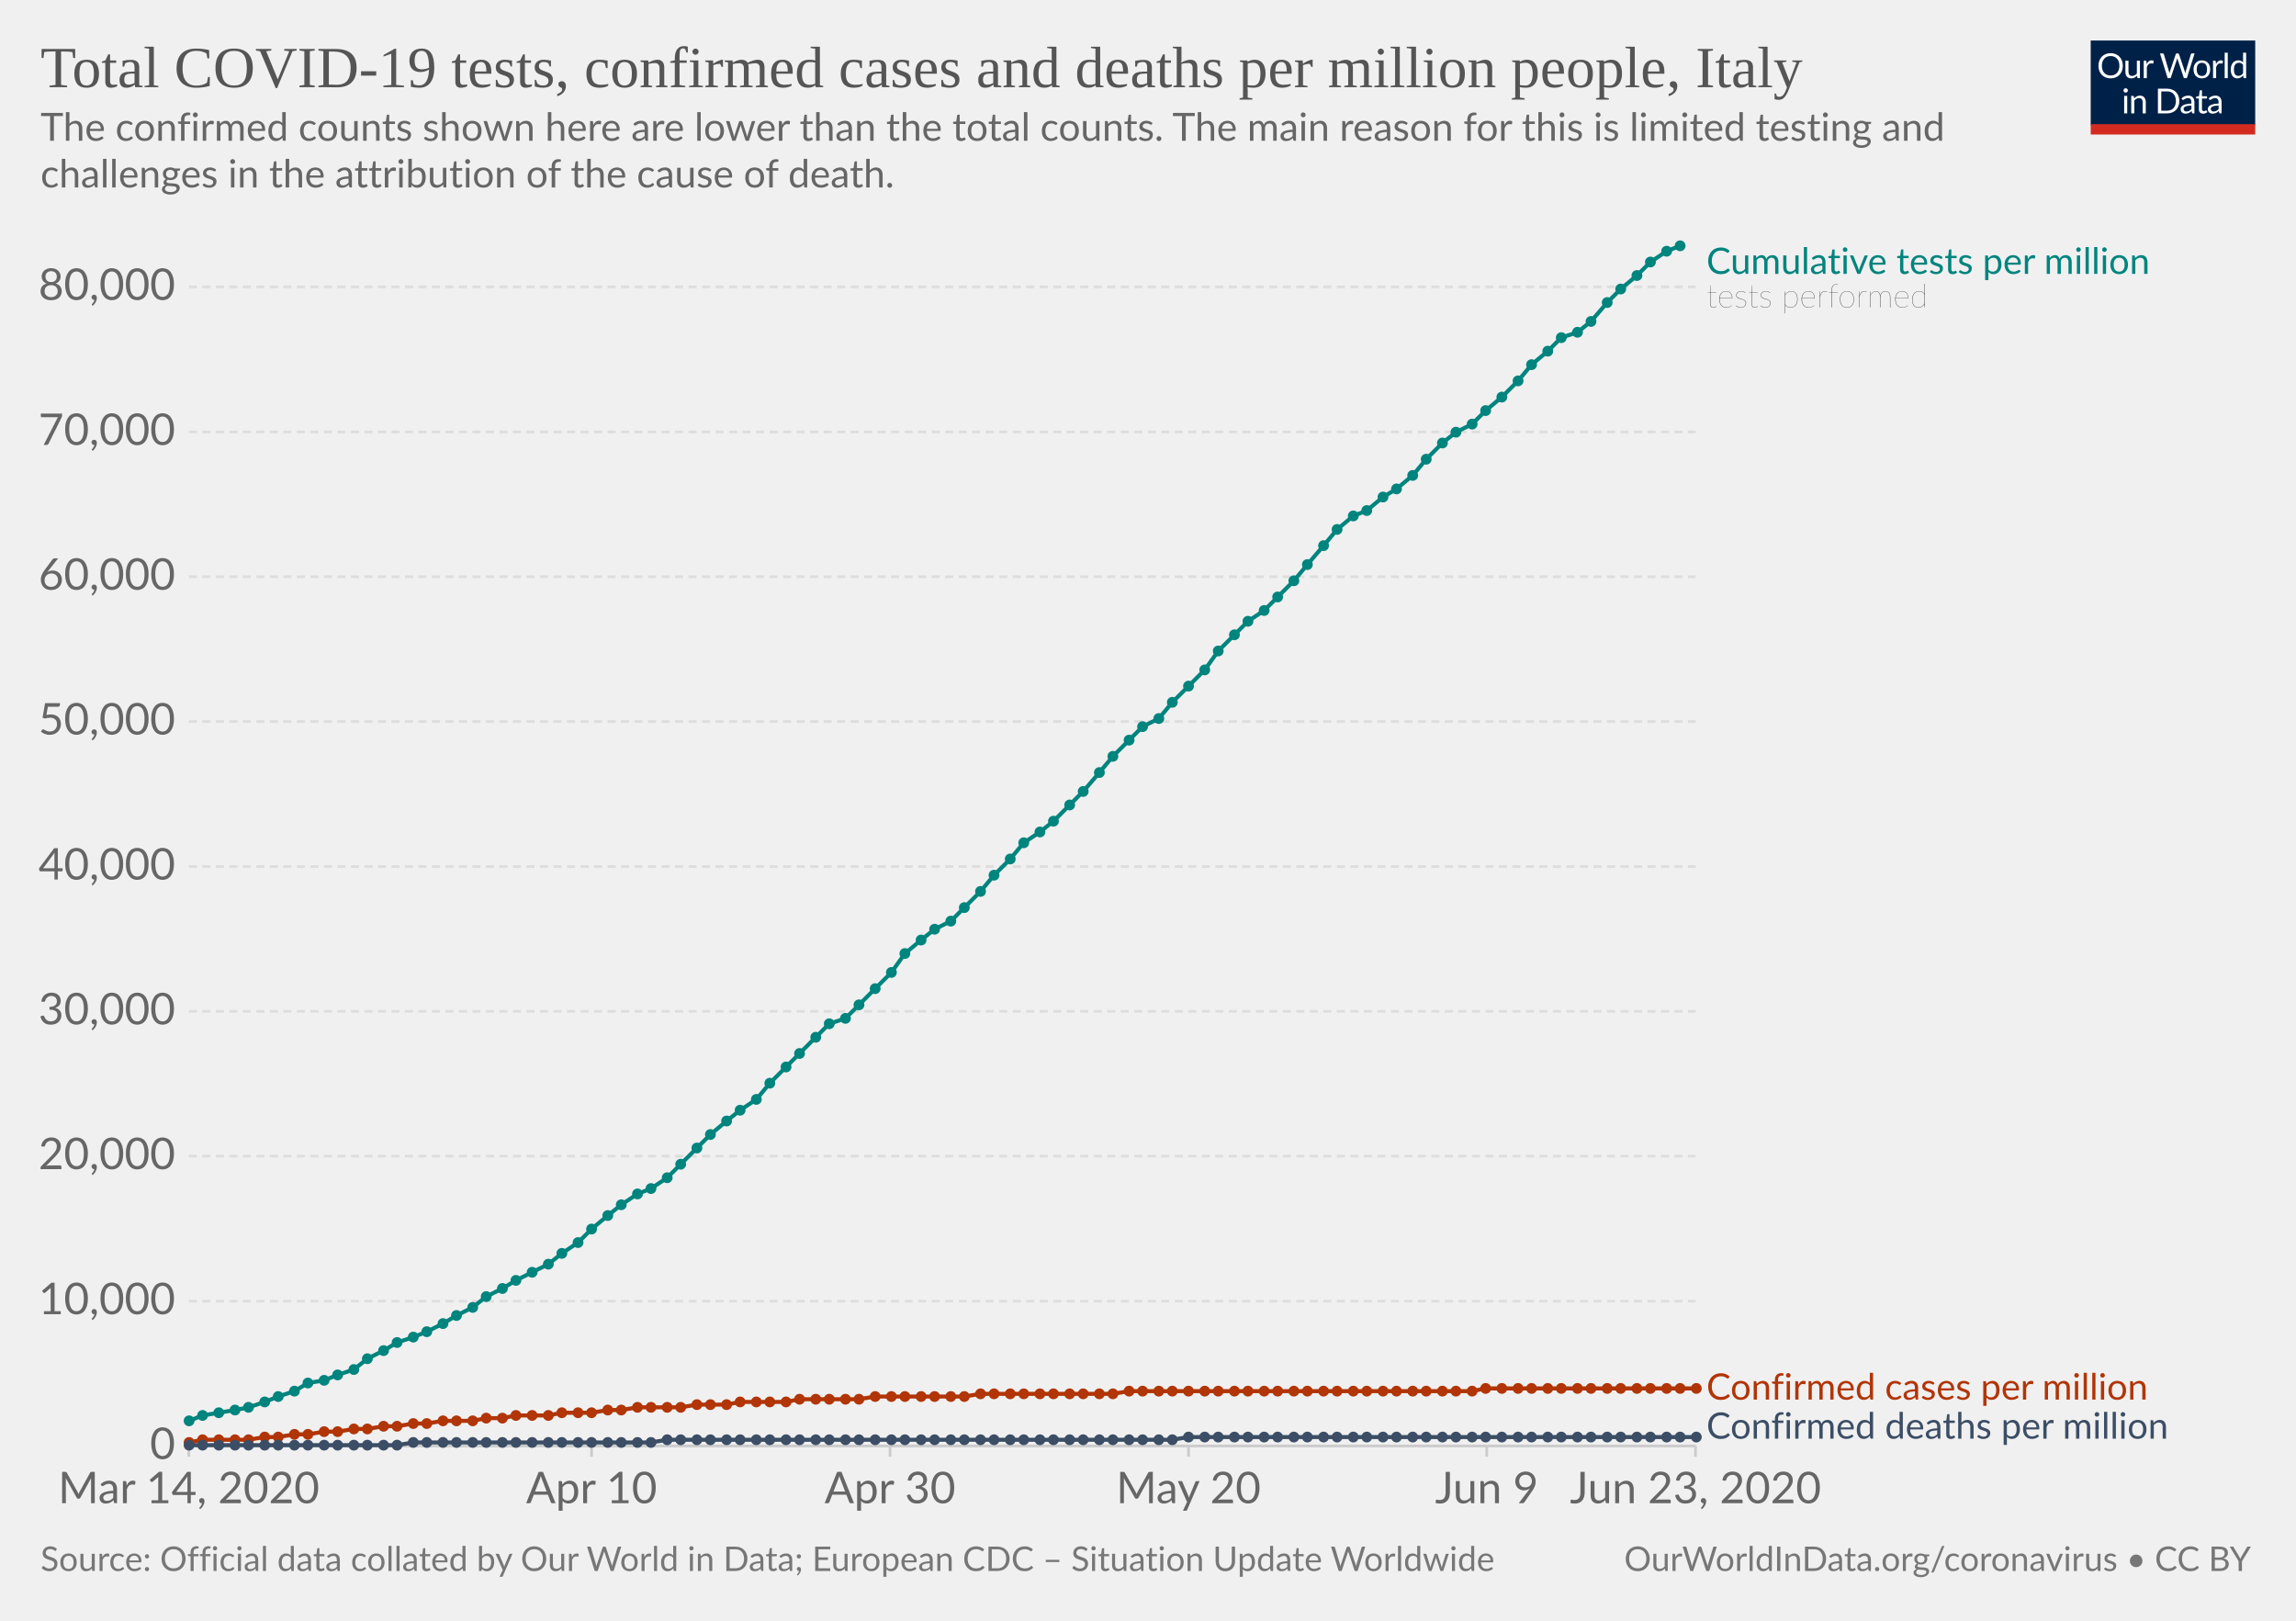
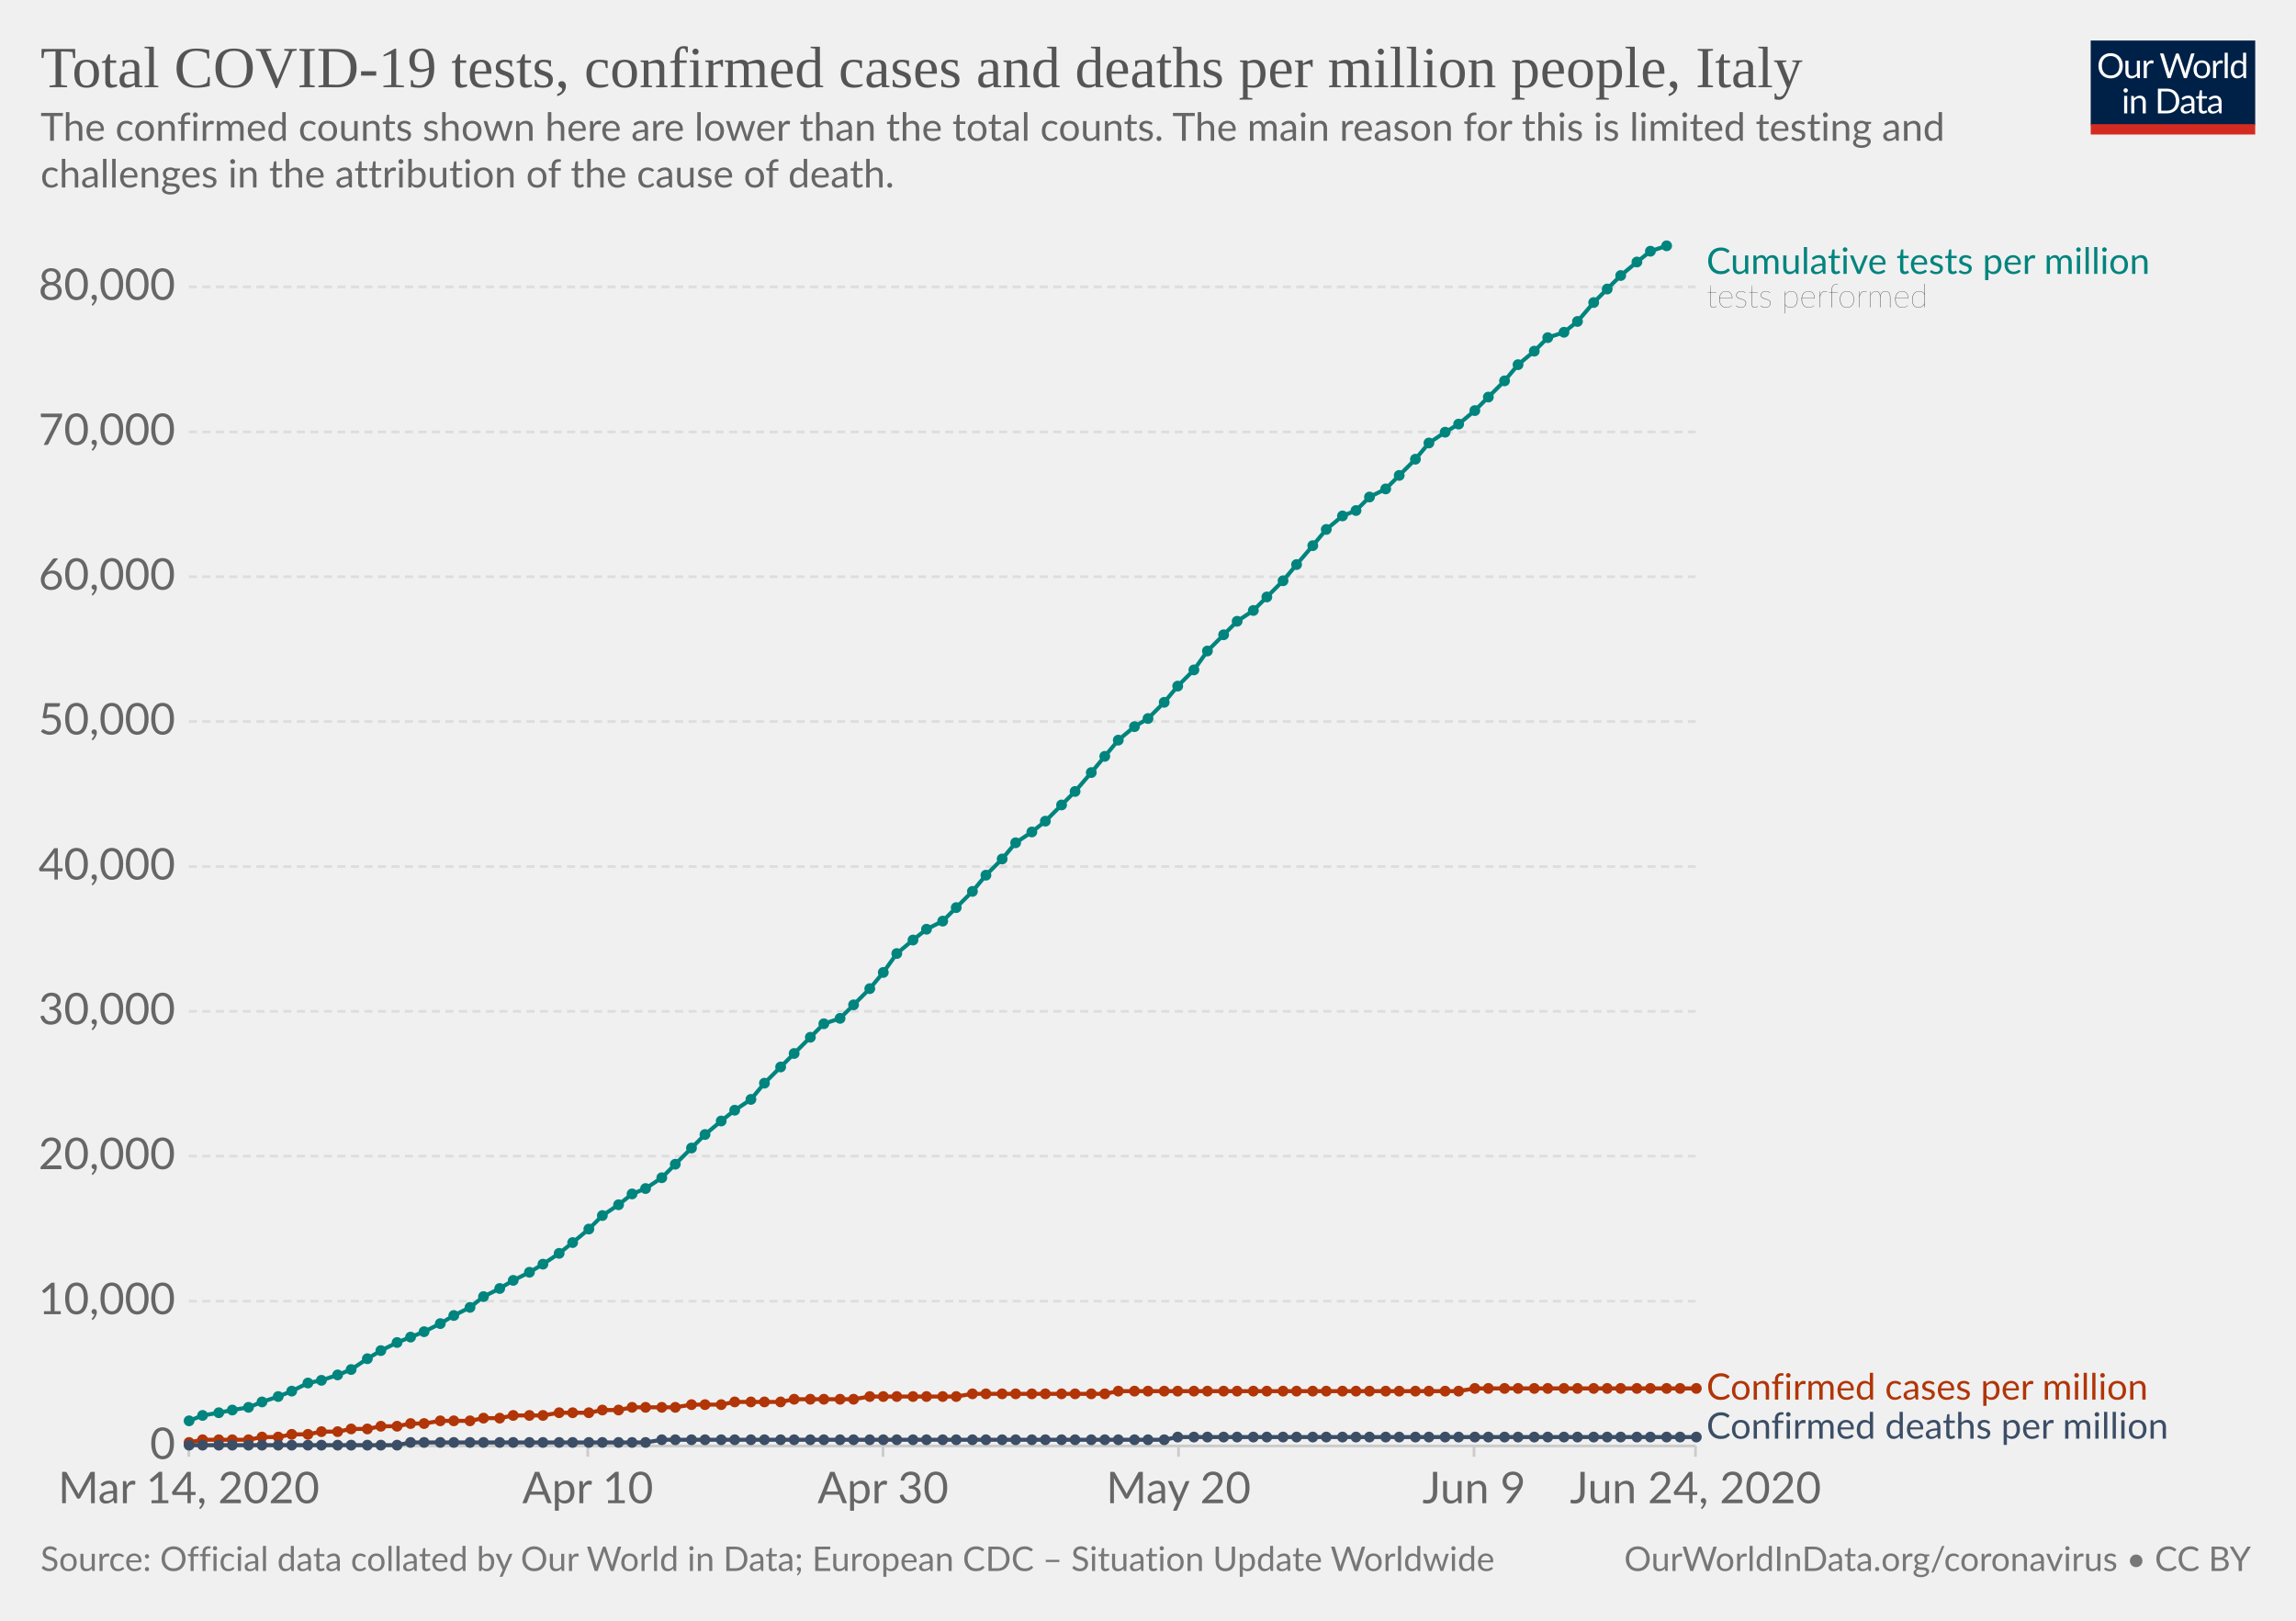
<svg xmlns="http://www.w3.org/2000/svg" version="1.1" style="background-color:#fff;-webkit-font-smoothing:antialiased" width="850" height="600" viewBox="0 0 850 600" font-family="Lato,'Helvetica Neue',Helvetica,Arial,sans-serif" font-size="18" text-rendering="optimizeLegibility">
  <g class="HeaderView">
    <g transform="matrix(.29 0 0 .29 774 15)">
      <svg width="210" height="120" viewBox="0 0 210 120" fill="none">
        <g clip-path="url(#clip0)">
          <path d="M0 0h210v107.89H0V0z" fill="#002147" />
          <path d="M40.98 32.25c0 2.36-.38 4.53-1.12 6.51a14.26 14.26 0 01-8.1 8.4c-1.9.78-4.02 1.17-6.34 1.17a16.6 16.6 0 01-6.33-1.17 14.31 14.31 0 01-8.08-8.4 18.29 18.29 0 01-1.12-6.51c0-2.36.38-4.53 1.12-6.5a14.32 14.32 0 018.07-8.44c1.92-.8 4.03-1.19 6.34-1.19 2.32 0 4.43.4 6.34 1.19 1.92.8 3.56 1.9 4.93 3.34a14.87 14.87 0 013.17 5.1 18.1 18.1 0 011.12 6.5zm-4.38 0c0-1.94-.26-3.68-.8-5.22a10.91 10.91 0 00-2.24-3.89 9.68 9.68 0 00-3.52-2.46 11.95 11.95 0 00-4.62-.86c-1.68 0-3.21.28-4.6.86a9.88 9.88 0 00-3.54 2.46 10.91 10.91 0 00-2.24 3.9c-.53 1.53-.8 3.27-.8 5.2 0 1.94.27 3.68.8 5.22a11.17 11.17 0 002.24 3.9 10.01 10.01 0 003.55 2.44c1.38.56 2.9.83 4.6.83 1.7 0 3.24-.27 4.61-.83a9.8 9.8 0 003.52-2.44 11.17 11.17 0 002.25-3.9c.53-1.54.8-3.28.8-5.21zm26.22-6.54V48H60.5c-.56 0-.9-.27-1.05-.81l-.31-2.4a12.45 12.45 0 01-3.26 2.6c-1.2.64-2.58.96-4.13.96-1.22 0-2.3-.2-3.24-.6a6.52 6.52 0 01-2.33-1.7 7.37 7.37 0 01-1.43-2.67c-.3-1.04-.46-2.2-.46-3.45V25.7h3.91v14.22c0 1.68.38 2.99 1.15 3.91.77.93 1.96 1.39 3.54 1.39 1.16 0 2.24-.27 3.23-.82a10.42 10.42 0 002.8-2.28V25.7h3.91zm8.61 4.47a9.94 9.94 0 012.6-3.56 5.64 5.64 0 013.76-1.3c.47 0 .92.05 1.34.15.44.1.83.27 1.17.49l-.3 2.92c-.09.37-.3.55-.66.55-.2 0-.5-.04-.9-.13a6.21 6.21 0 00-3.24.18c-.54.2-1.03.5-1.47.92-.42.4-.81.9-1.17 1.5-.33.58-.64 1.26-.92 2.02V48H67.7V25.71h2.25c.42 0 .72.08.88.25.16.16.27.44.33.83l.26 3.39zm61.16-13.7L122.75 48h-3.82l-7.99-24.05a21.95 21.95 0 01-.42-1.58 38.36 38.36 0 01-.44 1.58L102.05 48h-3.83L88.4 16.47h3.54c.38 0 .7.1.95.29.26.2.43.43.5.73l6.52 21.9c.1.4.2.83.28 1.28.1.46.2.94.29 1.46l.3-1.46c.12-.47.25-.9.38-1.27l7.41-21.91c.1-.25.26-.48.51-.69.27-.22.58-.33.95-.33h1.23c.38 0 .69.1.92.29.24.2.41.43.53.73l7.4 21.9a28.4 28.4 0 01.68 2.62 29.52 29.52 0 01.52-2.61l6.54-21.91c.07-.27.23-.5.48-.7.27-.21.58-.32.95-.32h3.32zm9.35 8.88c1.63 0 3.1.27 4.4.82a9.43 9.43 0 015.46 5.94c.5 1.4.74 2.98.74 4.73 0 1.76-.25 3.34-.74 4.75a9.43 9.43 0 01-5.46 5.92c-1.3.52-2.77.79-4.4.79-1.64 0-3.12-.27-4.44-.8a9.42 9.42 0 01-3.35-2.3c-.92-1-1.63-2.2-2.13-3.61-.49-1.41-.73-3-.73-4.75s.24-3.33.73-4.73c.5-1.43 1.2-2.64 2.13-3.63a9.4 9.4 0 013.35-2.31c1.32-.55 2.8-.82 4.44-.82zm0 19.89c2.2 0 3.84-.73 4.93-2.2 1.08-1.48 1.63-3.54 1.63-6.18 0-2.66-.55-4.72-1.63-6.2-1.09-1.49-2.73-2.23-4.93-2.23-1.12 0-2.09.2-2.93.57a5.7 5.7 0 00-2.06 1.65 7.5 7.5 0 00-1.24 2.67c-.26 1.04-.4 2.22-.4 3.54 0 2.64.55 4.7 1.64 6.18 1.1 1.47 2.76 2.2 4.99 2.2zm17.97-15.07a9.94 9.94 0 012.6-3.56 5.64 5.64 0 013.76-1.3c.47 0 .91.05 1.34.15.44.1.83.27 1.16.49l-.28 2.92c-.09.37-.31.55-.66.55-.2 0-.5-.04-.9-.13a6.2 6.2 0 00-3.24.18c-.54.2-1.03.5-1.47.92-.43.4-.82.9-1.17 1.5a13.1 13.1 0 00-.92 2.02V48h-3.94V25.71h2.24c.43 0 .72.08.88.25.17.16.28.44.33.83l.27 3.39zm15.04-14.59V48h-3.92V15.6h3.92zm19.55 15.43a6.22 6.22 0 00-2.38-2.05 6.7 6.7 0 00-2.86-.6c-2.07 0-3.66.75-4.77 2.23-1.12 1.48-1.68 3.6-1.68 6.33 0 1.46.13 2.7.38 3.74a7.29 7.29 0 001.1 2.56 4.35 4.35 0 001.78 1.45c.7.3 1.5.46 2.4.46 1.29 0 2.41-.3 3.36-.88a9.6 9.6 0 002.67-2.49V31.02zm3.91-15.43V48h-2.33c-.56 0-.9-.27-1.06-.81l-.35-2.71a12.13 12.13 0 01-3.25 2.77 8.28 8.28 0 01-4.23 1.06 7.31 7.31 0 01-6.14-2.9c-.73-.96-1.3-2.15-1.69-3.57a18.35 18.35 0 01.07-9.48 11.29 11.29 0 011.89-3.7 8.7 8.7 0 017.06-3.34 7.96 7.96 0 016.12 2.62V15.59h3.91zM46.61 70.71V93H42.7V70.71h3.91zm.84-7c0 .39-.08.75-.24 1.09a2.81 2.81 0 01-1.52 1.47 2.67 2.67 0 01-2.16 0 2.9 2.9 0 01-1.45-1.47 2.67 2.67 0 010-2.16c.15-.35.35-.65.6-.9.25-.27.53-.47.85-.62a2.67 2.67 0 012.16 0c.35.15.65.35.9.62.27.25.47.55.62.9.16.34.24.7.24 1.08zm7.97 10.24c.49-.54 1-1.04 1.54-1.48a9.85 9.85 0 013.66-1.84 8.96 8.96 0 015.43.35c.94.4 1.72.97 2.33 1.71a7.36 7.36 0 011.43 2.67c.32 1.04.49 2.19.49 3.45V93h-3.94V78.81c0-1.69-.4-3-1.17-3.92-.76-.93-1.93-1.4-3.5-1.4a6.6 6.6 0 00-3.25.83c-1 .56-1.92 1.31-2.77 2.27V93h-3.94V70.71h2.35c.56 0 .9.28 1.04.82l.3 2.42zm57.7 3.3c0 2.36-.37 4.5-1.11 6.44a14.3 14.3 0 01-3.17 4.98 14.1 14.1 0 01-4.93 3.2c-1.9.76-4.02 1.13-6.33 1.13H85.8V61.47h11.77c2.31 0 4.42.39 6.33 1.15a13.8 13.8 0 018.1 8.18 17.75 17.75 0 011.12 6.45zm-4.37 0c0-1.94-.26-3.67-.8-5.2a10.94 10.94 0 00-2.23-3.87 9.57 9.57 0 00-3.53-2.42 12.23 12.23 0 00-4.61-.83h-7.5v24.62h7.5c1.7 0 3.24-.28 4.61-.84a9.7 9.7 0 003.53-2.4 10.94 10.94 0 002.24-3.87c.53-1.53.8-3.26.8-5.2zm19.8 5.72c-1.8.06-3.34.2-4.62.44-1.26.22-2.3.51-3.1.88-.8.36-1.37.8-1.74 1.3-.35.5-.53 1.05-.53 1.67 0 .58.1 1.1.3 1.52a3 3 0 00.76 1.05c.34.27.73.46 1.17.6.45.11.94.17 1.45.17a7.28 7.28 0 003.5-.81 11.95 11.95 0 002.82-2.2v-4.62zm-12.65-9.11a12.73 12.73 0 013.98-2.66c1.43-.59 3-.88 4.73-.88 1.25 0 2.36.2 3.33.61a6.81 6.81 0 013.94 4.38c.33 1.04.5 2.19.5 3.43V93h-1.74a1.8 1.8 0 01-.88-.18c-.2-.13-.36-.38-.48-.74l-.44-2.12c-.59.55-1.16 1.03-1.72 1.46a9.48 9.48 0 01-3.74 1.7c-.69.15-1.46.23-2.3.23-.87 0-1.69-.12-2.45-.35a5.34 5.34 0 01-3.34-2.93 6.64 6.64 0 01-.49-2.64c0-.88.25-1.72.73-2.53a6.33 6.33 0 012.35-2.17c1.09-.63 2.5-1.15 4.25-1.54 1.75-.41 3.89-.65 6.42-.7v-1.75c0-1.73-.37-3.03-1.12-3.91-.75-.9-1.84-1.34-3.28-1.34-.97 0-1.78.12-2.44.37-.64.23-1.2.5-1.7.81l-1.23.82c-.33.23-.67.35-1 .35-.27 0-.5-.07-.69-.2a2.1 2.1 0 01-.48-.53l-.7-1.25zm27.67 19.5c-1.76 0-3.12-.5-4.07-1.48-.94-.98-1.41-2.4-1.41-4.25V74h-2.68a.9.9 0 01-.6-.2c-.16-.14-.24-.36-.24-.66v-1.56l3.65-.46.9-6.89a.9.9 0 01.29-.52.88.88 0 01.62-.22H142v7.67h6.44V74H142v13.38c0 .94.22 1.63.68 2.09.45.45 1.04.68 1.76.68a3.21 3.21 0 001.85-.53l.55-.35c.16-.12.3-.18.41-.18.2 0 .4.13.55.38l1.15 1.87a7.45 7.45 0 01-2.44 1.5c-.96.35-1.94.52-2.95.52zm19.68-10.4c-1.8.07-3.34.21-4.62.45-1.26.22-2.3.51-3.1.88-.8.36-1.37.8-1.74 1.3-.35.5-.53 1.05-.53 1.67 0 .58.1 1.1.3 1.52.18.42.44.77.76 1.05.34.27.73.46 1.17.6.45.11.94.17 1.45.17a7.3 7.3 0 003.5-.81 12.04 12.04 0 002.82-2.2v-4.62zm-12.65-9.1a12.72 12.72 0 013.99-2.66c1.42-.59 3-.88 4.72-.88 1.25 0 2.36.2 3.33.61a6.81 6.81 0 013.94 4.38c.33 1.04.5 2.19.5 3.43V93h-1.74a1.8 1.8 0 01-.88-.18c-.2-.13-.36-.38-.48-.74l-.44-2.12c-.59.55-1.16 1.03-1.72 1.46a9.48 9.48 0 01-3.74 1.7c-.69.15-1.46.23-2.3.23-.87 0-1.69-.12-2.45-.35a5.33 5.33 0 01-3.34-2.93 6.62 6.62 0 01-.49-2.64c0-.88.25-1.72.73-2.53a6.33 6.33 0 012.35-2.17c1.09-.63 2.5-1.15 4.25-1.54a31.2 31.2 0 016.42-.7v-1.75c0-1.73-.37-3.03-1.12-3.91-.75-.9-1.84-1.34-3.28-1.34-.97 0-1.78.12-2.44.37-.64.23-1.2.5-1.7.81-.46.3-.87.57-1.22.82-.34.23-.68.35-1.02.35-.26 0-.49-.07-.68-.2a1.88 1.88 0 01-.48-.53l-.7-1.25z" fill="#fff" />
          <path fill="#D42B21" d="M0 106.79h210V120H0z" />
        </g>
        <defs>
          <clipPath id="clip0">
            <path fill="#fff" d="M0 0h210v120H0z" />
          </clipPath>
        </defs>
      </svg>
    </g>
    <a href="https://ourworldindata.org/grapher/covid-tests-cases-deaths-per-million" target="_blank" font-family="&quot;Playfair Display&quot;,Georgia,&quot;Times New Roman&quot;,serif">
      <text font-size="21.6" x="15" y="32.3" fill="#555">
        <tspan x="15" y="32.28">Total COVID-19 tests, confirmed cases and deaths per million people, Italy</tspan>
      </text>
    </a>
    <text font-size="14.4" x="15" y="52.1" fill="#666">
      <tspan x="15" y="52.12">The confirmed counts shown here are lower than the total counts. The main reason for this is limited testing and</tspan>
      <tspan x="15" y="69.4">challenges in the attribution of the cause of death.</tspan>
    </text>
  </g>
  <g class="LineChart">
    <defs>
      <clipPath id="a">
        <path d="M59.9 0h830v931.8h-830z" />
      </clipPath>
    </defs>
    <g class="AxisBoxView">
      <g class="HorizontalAxis">
-         <path stroke="#ccc" d="M69.9 535.3v4M219 535.3v4M329.5 535.3v4M440 535.3v4M550.4 535.3v4M627.7 535.3v4" />
+         <path stroke="#ccc" d="M69.9 535.3v4M217.6 535.3v4M326.9 535.3v4M436.3 535.3v4M545.7 535.3v4M627.7 535.3v4" />
        <text x="69.9" y="556.5" fill="#666" text-anchor="middle" font-size="16.2">Mar 14, 2020</text>
-         <text x="219" y="556.5" fill="#666" text-anchor="middle" font-size="16.2">Apr 10</text>
-         <text x="329.5" y="556.5" fill="#666" text-anchor="middle" font-size="16.2">Apr 30</text>
-         <text x="440" y="556.5" fill="#666" text-anchor="middle" font-size="16.2">May 20</text>
-         <text x="550.4" y="556.5" fill="#666" text-anchor="middle" font-size="16.2">Jun 9</text>
-         <text x="627.7" y="556.5" fill="#666" text-anchor="middle" font-size="16.2">Jun 23, 2020</text>
+         <text x="217.6" y="556.5" fill="#666" text-anchor="middle" font-size="16.2">Apr 10</text>
+         <text x="326.9" y="556.5" fill="#666" text-anchor="middle" font-size="16.2">Apr 30</text>
+         <text x="436.3" y="556.5" fill="#666" text-anchor="middle" font-size="16.2">May 20</text>
+         <text x="545.7" y="556.5" fill="#666" text-anchor="middle" font-size="16.2">Jun 9</text>
+         <text x="627.7" y="556.5" fill="#666" text-anchor="middle" font-size="16.2">Jun 24, 2020</text>
      </g>
      <g class="VerticalAxis" fill="#666" dominant-baseline="middle" text-anchor="end" font-size="16.2">
        <text x="64.9" y="535.3">0</text>
        <text x="64.9" y="481.7">10,000</text>
        <text x="64.9" y="428">20,000</text>
        <text x="64.9" y="374.4">30,000</text>
        <text x="64.9" y="320.8">40,000</text>
        <text x="64.9" y="267.1">50,000</text>
        <text x="64.9" y="213.5">60,000</text>
        <text x="64.9" y="159.9">70,000</text>
        <text x="64.9" y="106.2">80,000</text>
      </g>
      <g class="AxisGridLines">
        <path stroke="#ccc" d="M69.9 535.3h557.84" />
        <path stroke="#ddd" stroke-dasharray="3,2" d="M69.9 481.7h557.84M69.9 428h557.84M69.9 374.4h557.84M69.9 320.8h557.84M69.9 267.1h557.84M69.9 213.5h557.84M69.9 159.9h557.84M69.9 106.2h557.84" />
      </g>
    </g>
    <g clip-path="url(#a)">
      <g class="HeightedLegend" cursor="default">
        <g class="legendMark">
          <text font-size="13.5" x="631.7" y="101.4" fill="#00847E">
            <tspan x="631.74" y="101.4">Cumulative tests per million</tspan>
          </text>
          <text font-size="12.15" x="631.7" y="113.8" fill="#333" class="textAnnotation" font-weight="lighter">
            <tspan x="631.74" y="113.82">tests performed</tspan>
          </text>
        </g>
        <g class="legendMark">
          <text font-size="13.5" x="631.7" y="518.1" fill="#B13507">
            <tspan x="631.74" y="518.15">Confirmed cases per million</tspan>
          </text>
        </g>
        <g class="legendMark">
          <text font-size="13.5" x="631.7" y="532.6" fill="#3C4E66">
            <tspan x="631.74" y="532.6">Confirmed deaths per million</tspan>
          </text>
        </g>
      </g>
      <g class="Lines">
        <g class="key-Italy_1">
-           <path stroke="#B13507" stroke-linecap="round" d="M70 534l5-1h17l6-1h5l6-1h5l6-1h5l6-1h5l6-1h5l6-1h5l6-1h11l5-1h6l5-1h12l5-1h11l6-1h5l6-1h16l6-1h11l5-1h17l5-1h22l6-1h33l6-1h49l6-1h127l5-1h78" fill="none" stroke-width="1.5" />
+           <path stroke="#B13507" stroke-linecap="round" d="M70 534l5-1h17l5-1h6l5-1h6l5-1h6l5-1h6l5-1h6l5-1h5l6-1h11l5-1h6l5-1h11l6-1h11l5-1h6l5-1h16l6-1h11l5-1h17l5-1h22l6-1h32l6-1h49l5-1h126l6-1h82" fill="none" stroke-width="1.5" />
          <g fill="#B13507">
            <circle cx="70" cy="534" r="2" />
            <circle cx="75" cy="533" r="2" />
            <circle cx="81" cy="533" r="2" />
-             <circle cx="87" cy="533" r="2" />
+             <circle cx="86" cy="533" r="2" />
            <circle cx="92" cy="533" r="2" />
-             <circle cx="98" cy="532" r="2" />
+             <circle cx="97" cy="532" r="2" />
            <circle cx="103" cy="532" r="2" />
-             <circle cx="109" cy="531" r="2" />
+             <circle cx="108" cy="531" r="2" />
            <circle cx="114" cy="531" r="2" />
-             <circle cx="120" cy="530" r="2" />
+             <circle cx="119" cy="530" r="2" />
            <circle cx="125" cy="530" r="2" />
-             <circle cx="131" cy="529" r="2" />
+             <circle cx="130" cy="529" r="2" />
            <circle cx="136" cy="529" r="2" />
-             <circle cx="142" cy="528" r="2" />
+             <circle cx="141" cy="528" r="2" />
            <circle cx="147" cy="528" r="2" />
-             <circle cx="153" cy="527" r="2" />
-             <circle cx="158" cy="527" r="2" />
-             <circle cx="164" cy="526" r="2" />
-             <circle cx="169" cy="526" r="2" />
-             <circle cx="175" cy="526" r="2" />
-             <circle cx="180" cy="525" r="2" />
-             <circle cx="186" cy="525" r="2" />
-             <circle cx="191" cy="524" r="2" />
-             <circle cx="197" cy="524" r="2" />
-             <circle cx="203" cy="524" r="2" />
-             <circle cx="208" cy="523" r="2" />
-             <circle cx="214" cy="523" r="2" />
-             <circle cx="219" cy="523" r="2" />
-             <circle cx="225" cy="522" r="2" />
-             <circle cx="230" cy="522" r="2" />
-             <circle cx="236" cy="521" r="2" />
-             <circle cx="241" cy="521" r="2" />
-             <circle cx="247" cy="521" r="2" />
-             <circle cx="252" cy="521" r="2" />
-             <circle cx="258" cy="520" r="2" />
-             <circle cx="263" cy="520" r="2" />
-             <circle cx="269" cy="520" r="2" />
-             <circle cx="274" cy="519" r="2" />
-             <circle cx="280" cy="519" r="2" />
-             <circle cx="285" cy="519" r="2" />
-             <circle cx="291" cy="519" r="2" />
-             <circle cx="296" cy="518" r="2" />
-             <circle cx="302" cy="518" r="2" />
-             <circle cx="307" cy="518" r="2" />
-             <circle cx="313" cy="518" r="2" />
-             <circle cx="318" cy="518" r="2" />
-             <circle cx="324" cy="517" r="2" />
-             <circle cx="330" cy="517" r="2" />
-             <circle cx="335" cy="517" r="2" />
-             <circle cx="341" cy="517" r="2" />
-             <circle cx="346" cy="517" r="2" />
-             <circle cx="352" cy="517" r="2" />
-             <circle cx="357" cy="517" r="2" />
-             <circle cx="363" cy="516" r="2" />
-             <circle cx="368" cy="516" r="2" />
-             <circle cx="374" cy="516" r="2" />
-             <circle cx="379" cy="516" r="2" />
-             <circle cx="385" cy="516" r="2" />
-             <circle cx="390" cy="516" r="2" />
-             <circle cx="396" cy="516" r="2" />
-             <circle cx="401" cy="516" r="2" />
-             <circle cx="407" cy="516" r="2" />
-             <circle cx="412" cy="516" r="2" />
-             <circle cx="418" cy="515" r="2" />
-             <circle cx="423" cy="515" r="2" />
-             <circle cx="429" cy="515" r="2" />
-             <circle cx="434" cy="515" r="2" />
-             <circle cx="440" cy="515" r="2" />
-             <circle cx="446" cy="515" r="2" />
-             <circle cx="451" cy="515" r="2" />
-             <circle cx="457" cy="515" r="2" />
-             <circle cx="462" cy="515" r="2" />
-             <circle cx="468" cy="515" r="2" />
-             <circle cx="473" cy="515" r="2" />
-             <circle cx="479" cy="515" r="2" />
-             <circle cx="484" cy="515" r="2" />
-             <circle cx="490" cy="515" r="2" />
-             <circle cx="495" cy="515" r="2" />
-             <circle cx="501" cy="515" r="2" />
-             <circle cx="506" cy="515" r="2" />
-             <circle cx="512" cy="515" r="2" />
-             <circle cx="517" cy="515" r="2" />
-             <circle cx="523" cy="515" r="2" />
-             <circle cx="528" cy="515" r="2" />
-             <circle cx="534" cy="515" r="2" />
-             <circle cx="539" cy="515" r="2" />
-             <circle cx="545" cy="515" r="2" />
-             <circle cx="550" cy="514" r="2" />
-             <circle cx="556" cy="514" r="2" />
+             <circle cx="152" cy="527" r="2" />
+             <circle cx="157" cy="527" r="2" />
+             <circle cx="163" cy="526" r="2" />
+             <circle cx="168" cy="526" r="2" />
+             <circle cx="174" cy="526" r="2" />
+             <circle cx="179" cy="525" r="2" />
+             <circle cx="185" cy="525" r="2" />
+             <circle cx="190" cy="524" r="2" />
+             <circle cx="196" cy="524" r="2" />
+             <circle cx="201" cy="524" r="2" />
+             <circle cx="207" cy="523" r="2" />
+             <circle cx="212" cy="523" r="2" />
+             <circle cx="218" cy="523" r="2" />
+             <circle cx="223" cy="522" r="2" />
+             <circle cx="229" cy="522" r="2" />
+             <circle cx="234" cy="521" r="2" />
+             <circle cx="239" cy="521" r="2" />
+             <circle cx="245" cy="521" r="2" />
+             <circle cx="250" cy="521" r="2" />
+             <circle cx="256" cy="520" r="2" />
+             <circle cx="261" cy="520" r="2" />
+             <circle cx="267" cy="520" r="2" />
+             <circle cx="272" cy="519" r="2" />
+             <circle cx="278" cy="519" r="2" />
+             <circle cx="283" cy="519" r="2" />
+             <circle cx="289" cy="519" r="2" />
+             <circle cx="294" cy="518" r="2" />
+             <circle cx="300" cy="518" r="2" />
+             <circle cx="305" cy="518" r="2" />
+             <circle cx="311" cy="518" r="2" />
+             <circle cx="316" cy="518" r="2" />
+             <circle cx="322" cy="517" r="2" />
+             <circle cx="327" cy="517" r="2" />
+             <circle cx="332" cy="517" r="2" />
+             <circle cx="338" cy="517" r="2" />
+             <circle cx="343" cy="517" r="2" />
+             <circle cx="349" cy="517" r="2" />
+             <circle cx="354" cy="517" r="2" />
+             <circle cx="360" cy="516" r="2" />
+             <circle cx="365" cy="516" r="2" />
+             <circle cx="371" cy="516" r="2" />
+             <circle cx="376" cy="516" r="2" />
+             <circle cx="382" cy="516" r="2" />
+             <circle cx="387" cy="516" r="2" />
+             <circle cx="393" cy="516" r="2" />
+             <circle cx="398" cy="516" r="2" />
+             <circle cx="404" cy="516" r="2" />
+             <circle cx="409" cy="516" r="2" />
+             <circle cx="414" cy="515" r="2" />
+             <circle cx="420" cy="515" r="2" />
+             <circle cx="425" cy="515" r="2" />
+             <circle cx="431" cy="515" r="2" />
+             <circle cx="436" cy="515" r="2" />
+             <circle cx="442" cy="515" r="2" />
+             <circle cx="447" cy="515" r="2" />
+             <circle cx="453" cy="515" r="2" />
+             <circle cx="458" cy="515" r="2" />
+             <circle cx="464" cy="515" r="2" />
+             <circle cx="469" cy="515" r="2" />
+             <circle cx="475" cy="515" r="2" />
+             <circle cx="480" cy="515" r="2" />
+             <circle cx="486" cy="515" r="2" />
+             <circle cx="491" cy="515" r="2" />
+             <circle cx="497" cy="515" r="2" />
+             <circle cx="502" cy="515" r="2" />
+             <circle cx="507" cy="515" r="2" />
+             <circle cx="513" cy="515" r="2" />
+             <circle cx="518" cy="515" r="2" />
+             <circle cx="524" cy="515" r="2" />
+             <circle cx="529" cy="515" r="2" />
+             <circle cx="535" cy="515" r="2" />
+             <circle cx="540" cy="515" r="2" />
+             <circle cx="546" cy="514" r="2" />
+             <circle cx="551" cy="514" r="2" />
+             <circle cx="557" cy="514" r="2" />
            <circle cx="562" cy="514" r="2" />
-             <circle cx="567" cy="514" r="2" />
+             <circle cx="568" cy="514" r="2" />
            <circle cx="573" cy="514" r="2" />
-             <circle cx="578" cy="514" r="2" />
+             <circle cx="579" cy="514" r="2" />
            <circle cx="584" cy="514" r="2" />
-             <circle cx="589" cy="514" r="2" />
+             <circle cx="590" cy="514" r="2" />
            <circle cx="595" cy="514" r="2" />
            <circle cx="600" cy="514" r="2" />
            <circle cx="606" cy="514" r="2" />
            <circle cx="611" cy="514" r="2" />
            <circle cx="617" cy="514" r="2" />
            <circle cx="622" cy="514" r="2" />
            <circle cx="628" cy="514" r="2" />
          </g>
        </g>
        <g class="key-Italy_2">
-           <path stroke="#3C4E66" stroke-linecap="round" d="M70 535h77l6-1h88l6-1h187l6-1h188" fill="none" stroke-width="1.5" />
+           <path stroke="#3C4E66" stroke-linecap="round" d="M70 535h77l5-1h87l6-1h186l5-1h192" fill="none" stroke-width="1.5" />
          <g fill="#3C4E66">
            <circle cx="70" cy="535" r="2" />
            <circle cx="75" cy="535" r="2" />
            <circle cx="81" cy="535" r="2" />
-             <circle cx="87" cy="535" r="2" />
+             <circle cx="86" cy="535" r="2" />
            <circle cx="92" cy="535" r="2" />
-             <circle cx="98" cy="535" r="2" />
+             <circle cx="97" cy="535" r="2" />
            <circle cx="103" cy="535" r="2" />
-             <circle cx="109" cy="535" r="2" />
+             <circle cx="108" cy="535" r="2" />
            <circle cx="114" cy="535" r="2" />
-             <circle cx="120" cy="535" r="2" />
+             <circle cx="119" cy="535" r="2" />
            <circle cx="125" cy="535" r="2" />
-             <circle cx="131" cy="535" r="2" />
+             <circle cx="130" cy="535" r="2" />
            <circle cx="136" cy="535" r="2" />
-             <circle cx="142" cy="535" r="2" />
+             <circle cx="141" cy="535" r="2" />
            <circle cx="147" cy="535" r="2" />
-             <circle cx="153" cy="534" r="2" />
-             <circle cx="158" cy="534" r="2" />
-             <circle cx="164" cy="534" r="2" />
-             <circle cx="169" cy="534" r="2" />
-             <circle cx="175" cy="534" r="2" />
-             <circle cx="180" cy="534" r="2" />
-             <circle cx="186" cy="534" r="2" />
-             <circle cx="191" cy="534" r="2" />
-             <circle cx="197" cy="534" r="2" />
-             <circle cx="203" cy="534" r="2" />
-             <circle cx="208" cy="534" r="2" />
-             <circle cx="214" cy="534" r="2" />
-             <circle cx="219" cy="534" r="2" />
-             <circle cx="225" cy="534" r="2" />
-             <circle cx="230" cy="534" r="2" />
-             <circle cx="236" cy="534" r="2" />
-             <circle cx="241" cy="534" r="2" />
-             <circle cx="247" cy="533" r="2" />
-             <circle cx="252" cy="533" r="2" />
-             <circle cx="258" cy="533" r="2" />
-             <circle cx="263" cy="533" r="2" />
-             <circle cx="269" cy="533" r="2" />
-             <circle cx="274" cy="533" r="2" />
-             <circle cx="280" cy="533" r="2" />
-             <circle cx="285" cy="533" r="2" />
-             <circle cx="291" cy="533" r="2" />
-             <circle cx="296" cy="533" r="2" />
-             <circle cx="302" cy="533" r="2" />
-             <circle cx="307" cy="533" r="2" />
-             <circle cx="313" cy="533" r="2" />
-             <circle cx="318" cy="533" r="2" />
-             <circle cx="324" cy="533" r="2" />
-             <circle cx="330" cy="533" r="2" />
-             <circle cx="335" cy="533" r="2" />
-             <circle cx="341" cy="533" r="2" />
-             <circle cx="346" cy="533" r="2" />
-             <circle cx="352" cy="533" r="2" />
-             <circle cx="357" cy="533" r="2" />
-             <circle cx="363" cy="533" r="2" />
-             <circle cx="368" cy="533" r="2" />
-             <circle cx="374" cy="533" r="2" />
-             <circle cx="379" cy="533" r="2" />
-             <circle cx="385" cy="533" r="2" />
-             <circle cx="390" cy="533" r="2" />
-             <circle cx="396" cy="533" r="2" />
-             <circle cx="401" cy="533" r="2" />
-             <circle cx="407" cy="533" r="2" />
-             <circle cx="412" cy="533" r="2" />
-             <circle cx="418" cy="533" r="2" />
-             <circle cx="423" cy="533" r="2" />
-             <circle cx="429" cy="533" r="2" />
-             <circle cx="434" cy="533" r="2" />
-             <circle cx="440" cy="532" r="2" />
-             <circle cx="446" cy="532" r="2" />
-             <circle cx="451" cy="532" r="2" />
-             <circle cx="457" cy="532" r="2" />
-             <circle cx="462" cy="532" r="2" />
-             <circle cx="468" cy="532" r="2" />
-             <circle cx="473" cy="532" r="2" />
-             <circle cx="479" cy="532" r="2" />
-             <circle cx="484" cy="532" r="2" />
-             <circle cx="490" cy="532" r="2" />
-             <circle cx="495" cy="532" r="2" />
-             <circle cx="501" cy="532" r="2" />
-             <circle cx="506" cy="532" r="2" />
-             <circle cx="512" cy="532" r="2" />
-             <circle cx="517" cy="532" r="2" />
-             <circle cx="523" cy="532" r="2" />
-             <circle cx="528" cy="532" r="2" />
-             <circle cx="534" cy="532" r="2" />
-             <circle cx="539" cy="532" r="2" />
-             <circle cx="545" cy="532" r="2" />
-             <circle cx="550" cy="532" r="2" />
-             <circle cx="556" cy="532" r="2" />
+             <circle cx="152" cy="534" r="2" />
+             <circle cx="157" cy="534" r="2" />
+             <circle cx="163" cy="534" r="2" />
+             <circle cx="168" cy="534" r="2" />
+             <circle cx="174" cy="534" r="2" />
+             <circle cx="179" cy="534" r="2" />
+             <circle cx="185" cy="534" r="2" />
+             <circle cx="190" cy="534" r="2" />
+             <circle cx="196" cy="534" r="2" />
+             <circle cx="201" cy="534" r="2" />
+             <circle cx="207" cy="534" r="2" />
+             <circle cx="212" cy="534" r="2" />
+             <circle cx="218" cy="534" r="2" />
+             <circle cx="223" cy="534" r="2" />
+             <circle cx="229" cy="534" r="2" />
+             <circle cx="234" cy="534" r="2" />
+             <circle cx="239" cy="534" r="2" />
+             <circle cx="245" cy="533" r="2" />
+             <circle cx="250" cy="533" r="2" />
+             <circle cx="256" cy="533" r="2" />
+             <circle cx="261" cy="533" r="2" />
+             <circle cx="267" cy="533" r="2" />
+             <circle cx="272" cy="533" r="2" />
+             <circle cx="278" cy="533" r="2" />
+             <circle cx="283" cy="533" r="2" />
+             <circle cx="289" cy="533" r="2" />
+             <circle cx="294" cy="533" r="2" />
+             <circle cx="300" cy="533" r="2" />
+             <circle cx="305" cy="533" r="2" />
+             <circle cx="311" cy="533" r="2" />
+             <circle cx="316" cy="533" r="2" />
+             <circle cx="322" cy="533" r="2" />
+             <circle cx="327" cy="533" r="2" />
+             <circle cx="332" cy="533" r="2" />
+             <circle cx="338" cy="533" r="2" />
+             <circle cx="343" cy="533" r="2" />
+             <circle cx="349" cy="533" r="2" />
+             <circle cx="354" cy="533" r="2" />
+             <circle cx="360" cy="533" r="2" />
+             <circle cx="365" cy="533" r="2" />
+             <circle cx="371" cy="533" r="2" />
+             <circle cx="376" cy="533" r="2" />
+             <circle cx="382" cy="533" r="2" />
+             <circle cx="387" cy="533" r="2" />
+             <circle cx="393" cy="533" r="2" />
+             <circle cx="398" cy="533" r="2" />
+             <circle cx="404" cy="533" r="2" />
+             <circle cx="409" cy="533" r="2" />
+             <circle cx="414" cy="533" r="2" />
+             <circle cx="420" cy="533" r="2" />
+             <circle cx="425" cy="533" r="2" />
+             <circle cx="431" cy="533" r="2" />
+             <circle cx="436" cy="532" r="2" />
+             <circle cx="442" cy="532" r="2" />
+             <circle cx="447" cy="532" r="2" />
+             <circle cx="453" cy="532" r="2" />
+             <circle cx="458" cy="532" r="2" />
+             <circle cx="464" cy="532" r="2" />
+             <circle cx="469" cy="532" r="2" />
+             <circle cx="475" cy="532" r="2" />
+             <circle cx="480" cy="532" r="2" />
+             <circle cx="486" cy="532" r="2" />
+             <circle cx="491" cy="532" r="2" />
+             <circle cx="497" cy="532" r="2" />
+             <circle cx="502" cy="532" r="2" />
+             <circle cx="507" cy="532" r="2" />
+             <circle cx="513" cy="532" r="2" />
+             <circle cx="518" cy="532" r="2" />
+             <circle cx="524" cy="532" r="2" />
+             <circle cx="529" cy="532" r="2" />
+             <circle cx="535" cy="532" r="2" />
+             <circle cx="540" cy="532" r="2" />
+             <circle cx="546" cy="532" r="2" />
+             <circle cx="551" cy="532" r="2" />
+             <circle cx="557" cy="532" r="2" />
            <circle cx="562" cy="532" r="2" />
-             <circle cx="567" cy="532" r="2" />
+             <circle cx="568" cy="532" r="2" />
            <circle cx="573" cy="532" r="2" />
-             <circle cx="578" cy="532" r="2" />
+             <circle cx="579" cy="532" r="2" />
            <circle cx="584" cy="532" r="2" />
-             <circle cx="589" cy="532" r="2" />
+             <circle cx="590" cy="532" r="2" />
            <circle cx="595" cy="532" r="2" />
            <circle cx="600" cy="532" r="2" />
            <circle cx="606" cy="532" r="2" />
            <circle cx="611" cy="532" r="2" />
            <circle cx="617" cy="532" r="2" />
            <circle cx="622" cy="532" r="2" />
            <circle cx="628" cy="532" r="2" />
          </g>
        </g>
        <g class="key-Italy_0">
-           <path stroke="#00847E" stroke-linecap="round" d="M70 526l5-2 6-1 6-1 5-1 6-2 5-2 6-2 5-3 6-1 5-2 6-2 5-4 6-3 5-3 6-2 5-2 6-3 5-3 6-3 5-4 6-3 5-3 6-3 6-3 5-4 6-4 5-5 6-5 5-4 6-4 5-2 6-4 5-5 6-6 5-5 6-5 5-4 6-4 5-6 6-6 5-5 6-6 5-5 6-2 5-5 6-6 6-6 5-7 6-5 5-4 6-3 5-5 6-6 5-6 6-6 5-6 6-4 5-4 6-6 5-5 6-7 5-6 6-6 5-5 6-3 5-6 6-6 6-6 5-7 6-6 5-5 6-4 5-5 6-6 5-6 6-7 5-6 6-5 5-2 6-5 5-3 6-5 5-6 6-6 5-4 6-3 5-5 6-5 6-6 5-6 6-5 5-5 6-2 5-4 6-7 5-5 6-5 5-5 6-4 5-2" fill="none" stroke-width="1.5" />
+           <path stroke="#00847E" stroke-linecap="round" d="M70 526l5-2 6-1 5-1 6-1 5-2 6-2 5-2 6-3 5-1 6-2 5-2 6-4 5-3 6-3 5-2 5-2 6-3 5-3 6-3 5-4 6-3 5-3 6-3 5-3 6-4 5-4 6-5 5-5 6-4 5-4 5-2 6-4 5-5 6-6 5-5 6-5 5-4 6-4 5-6 6-6 5-5 6-6 5-5 6-2 5-5 6-6 5-6 5-7 6-5 5-4 6-3 5-5 6-6 5-6 6-6 5-6 6-4 5-4 6-6 5-5 6-7 5-6 5-6 6-5 5-3 6-6 5-6 6-6 5-7 6-6 5-5 6-4 5-5 6-6 5-6 6-7 5-6 6-5 5-2 5-5 6-3 5-5 6-6 5-6 6-4 5-3 6-5 5-5 6-6 5-6 6-5 5-5 6-2 5-4 6-7 5-5 5-5 6-5 5-4 6-2" fill="none" stroke-width="1.5" />
          <g fill="#00847E">
            <circle cx="70" cy="526" r="2" />
            <circle cx="75" cy="524" r="2" />
            <circle cx="81" cy="523" r="2" />
-             <circle cx="87" cy="522" r="2" />
+             <circle cx="86" cy="522" r="2" />
            <circle cx="92" cy="521" r="2" />
-             <circle cx="98" cy="519" r="2" />
+             <circle cx="97" cy="519" r="2" />
            <circle cx="103" cy="517" r="2" />
-             <circle cx="109" cy="515" r="2" />
+             <circle cx="108" cy="515" r="2" />
            <circle cx="114" cy="512" r="2" />
-             <circle cx="120" cy="511" r="2" />
+             <circle cx="119" cy="511" r="2" />
            <circle cx="125" cy="509" r="2" />
-             <circle cx="131" cy="507" r="2" />
+             <circle cx="130" cy="507" r="2" />
            <circle cx="136" cy="503" r="2" />
-             <circle cx="142" cy="500" r="2" />
+             <circle cx="141" cy="500" r="2" />
            <circle cx="147" cy="497" r="2" />
-             <circle cx="153" cy="495" r="2" />
-             <circle cx="158" cy="493" r="2" />
-             <circle cx="164" cy="490" r="2" />
-             <circle cx="169" cy="487" r="2" />
-             <circle cx="175" cy="484" r="2" />
-             <circle cx="180" cy="480" r="2" />
-             <circle cx="186" cy="477" r="2" />
-             <circle cx="191" cy="474" r="2" />
-             <circle cx="197" cy="471" r="2" />
-             <circle cx="203" cy="468" r="2" />
-             <circle cx="208" cy="464" r="2" />
-             <circle cx="214" cy="460" r="2" />
-             <circle cx="219" cy="455" r="2" />
-             <circle cx="225" cy="450" r="2" />
-             <circle cx="230" cy="446" r="2" />
-             <circle cx="236" cy="442" r="2" />
-             <circle cx="241" cy="440" r="2" />
-             <circle cx="247" cy="436" r="2" />
-             <circle cx="252" cy="431" r="2" />
-             <circle cx="258" cy="425" r="2" />
-             <circle cx="263" cy="420" r="2" />
-             <circle cx="269" cy="415" r="2" />
-             <circle cx="274" cy="411" r="2" />
-             <circle cx="280" cy="407" r="2" />
-             <circle cx="285" cy="401" r="2" />
-             <circle cx="291" cy="395" r="2" />
-             <circle cx="296" cy="390" r="2" />
-             <circle cx="302" cy="384" r="2" />
-             <circle cx="307" cy="379" r="2" />
-             <circle cx="313" cy="377" r="2" />
-             <circle cx="318" cy="372" r="2" />
-             <circle cx="324" cy="366" r="2" />
-             <circle cx="330" cy="360" r="2" />
-             <circle cx="335" cy="353" r="2" />
-             <circle cx="341" cy="348" r="2" />
-             <circle cx="346" cy="344" r="2" />
-             <circle cx="352" cy="341" r="2" />
-             <circle cx="357" cy="336" r="2" />
-             <circle cx="363" cy="330" r="2" />
-             <circle cx="368" cy="324" r="2" />
-             <circle cx="374" cy="318" r="2" />
-             <circle cx="379" cy="312" r="2" />
-             <circle cx="385" cy="308" r="2" />
-             <circle cx="390" cy="304" r="2" />
-             <circle cx="396" cy="298" r="2" />
-             <circle cx="401" cy="293" r="2" />
-             <circle cx="407" cy="286" r="2" />
-             <circle cx="412" cy="280" r="2" />
-             <circle cx="418" cy="274" r="2" />
-             <circle cx="423" cy="269" r="2" />
-             <circle cx="429" cy="266" r="2" />
-             <circle cx="434" cy="260" r="2" />
-             <circle cx="440" cy="254" r="2" />
-             <circle cx="446" cy="248" r="2" />
-             <circle cx="451" cy="241" r="2" />
-             <circle cx="457" cy="235" r="2" />
-             <circle cx="462" cy="230" r="2" />
-             <circle cx="468" cy="226" r="2" />
-             <circle cx="473" cy="221" r="2" />
-             <circle cx="479" cy="215" r="2" />
-             <circle cx="484" cy="209" r="2" />
-             <circle cx="490" cy="202" r="2" />
-             <circle cx="495" cy="196" r="2" />
-             <circle cx="501" cy="191" r="2" />
-             <circle cx="506" cy="189" r="2" />
-             <circle cx="512" cy="184" r="2" />
-             <circle cx="517" cy="181" r="2" />
-             <circle cx="523" cy="176" r="2" />
-             <circle cx="528" cy="170" r="2" />
-             <circle cx="534" cy="164" r="2" />
-             <circle cx="539" cy="160" r="2" />
-             <circle cx="545" cy="157" r="2" />
-             <circle cx="550" cy="152" r="2" />
-             <circle cx="556" cy="147" r="2" />
-             <circle cx="562" cy="141" r="2" />
-             <circle cx="567" cy="135" r="2" />
-             <circle cx="573" cy="130" r="2" />
-             <circle cx="578" cy="125" r="2" />
-             <circle cx="584" cy="123" r="2" />
-             <circle cx="589" cy="119" r="2" />
-             <circle cx="595" cy="112" r="2" />
-             <circle cx="600" cy="107" r="2" />
-             <circle cx="606" cy="102" r="2" />
-             <circle cx="611" cy="97" r="2" />
-             <circle cx="617" cy="93" r="2" />
-             <circle cx="622" cy="91" r="2" />
+             <circle cx="152" cy="495" r="2" />
+             <circle cx="157" cy="493" r="2" />
+             <circle cx="163" cy="490" r="2" />
+             <circle cx="168" cy="487" r="2" />
+             <circle cx="174" cy="484" r="2" />
+             <circle cx="179" cy="480" r="2" />
+             <circle cx="185" cy="477" r="2" />
+             <circle cx="190" cy="474" r="2" />
+             <circle cx="196" cy="471" r="2" />
+             <circle cx="201" cy="468" r="2" />
+             <circle cx="207" cy="464" r="2" />
+             <circle cx="212" cy="460" r="2" />
+             <circle cx="218" cy="455" r="2" />
+             <circle cx="223" cy="450" r="2" />
+             <circle cx="229" cy="446" r="2" />
+             <circle cx="234" cy="442" r="2" />
+             <circle cx="239" cy="440" r="2" />
+             <circle cx="245" cy="436" r="2" />
+             <circle cx="250" cy="431" r="2" />
+             <circle cx="256" cy="425" r="2" />
+             <circle cx="261" cy="420" r="2" />
+             <circle cx="267" cy="415" r="2" />
+             <circle cx="272" cy="411" r="2" />
+             <circle cx="278" cy="407" r="2" />
+             <circle cx="283" cy="401" r="2" />
+             <circle cx="289" cy="395" r="2" />
+             <circle cx="294" cy="390" r="2" />
+             <circle cx="300" cy="384" r="2" />
+             <circle cx="305" cy="379" r="2" />
+             <circle cx="311" cy="377" r="2" />
+             <circle cx="316" cy="372" r="2" />
+             <circle cx="322" cy="366" r="2" />
+             <circle cx="327" cy="360" r="2" />
+             <circle cx="332" cy="353" r="2" />
+             <circle cx="338" cy="348" r="2" />
+             <circle cx="343" cy="344" r="2" />
+             <circle cx="349" cy="341" r="2" />
+             <circle cx="354" cy="336" r="2" />
+             <circle cx="360" cy="330" r="2" />
+             <circle cx="365" cy="324" r="2" />
+             <circle cx="371" cy="318" r="2" />
+             <circle cx="376" cy="312" r="2" />
+             <circle cx="382" cy="308" r="2" />
+             <circle cx="387" cy="304" r="2" />
+             <circle cx="393" cy="298" r="2" />
+             <circle cx="398" cy="293" r="2" />
+             <circle cx="404" cy="286" r="2" />
+             <circle cx="409" cy="280" r="2" />
+             <circle cx="414" cy="274" r="2" />
+             <circle cx="420" cy="269" r="2" />
+             <circle cx="425" cy="266" r="2" />
+             <circle cx="431" cy="260" r="2" />
+             <circle cx="436" cy="254" r="2" />
+             <circle cx="442" cy="248" r="2" />
+             <circle cx="447" cy="241" r="2" />
+             <circle cx="453" cy="235" r="2" />
+             <circle cx="458" cy="230" r="2" />
+             <circle cx="464" cy="226" r="2" />
+             <circle cx="469" cy="221" r="2" />
+             <circle cx="475" cy="215" r="2" />
+             <circle cx="480" cy="209" r="2" />
+             <circle cx="486" cy="202" r="2" />
+             <circle cx="491" cy="196" r="2" />
+             <circle cx="497" cy="191" r="2" />
+             <circle cx="502" cy="189" r="2" />
+             <circle cx="507" cy="184" r="2" />
+             <circle cx="513" cy="181" r="2" />
+             <circle cx="518" cy="176" r="2" />
+             <circle cx="524" cy="170" r="2" />
+             <circle cx="529" cy="164" r="2" />
+             <circle cx="535" cy="160" r="2" />
+             <circle cx="540" cy="157" r="2" />
+             <circle cx="546" cy="152" r="2" />
+             <circle cx="551" cy="147" r="2" />
+             <circle cx="557" cy="141" r="2" />
+             <circle cx="562" cy="135" r="2" />
+             <circle cx="568" cy="130" r="2" />
+             <circle cx="573" cy="125" r="2" />
+             <circle cx="579" cy="123" r="2" />
+             <circle cx="584" cy="119" r="2" />
+             <circle cx="590" cy="112" r="2" />
+             <circle cx="595" cy="107" r="2" />
+             <circle cx="600" cy="102" r="2" />
+             <circle cx="606" cy="97" r="2" />
+             <circle cx="611" cy="93" r="2" />
+             <circle cx="617" cy="91" r="2" />
          </g>
        </g>
      </g>
    </g>
  </g>
  <g class="SourcesFooter" fill="#777">
    <g class="clickable" fill="#777">
      <text font-size="12.6" x="15" y="581.6">
        <tspan x="15" y="581.58">Source: Official data collated by Our World in Data; European CDC – Situation Update Worldwide</tspan>
      </text>
    </g>
    <text font-size="12.6" x="601.3" y="581.6">
      <tspan x="601.27" y="581.58">
        <a target="_blank" href="https://ourworldindata.org/coronavirus" fill="#777">OurWorldInData.org/coronavirus</a> • <a class="cclogo" href="http://creativecommons.org/licenses/by/4.0/deed.en_US" target="_blank" fill="#777">CC BY</a>
      </tspan>
    </text>
  </g>
</svg>
